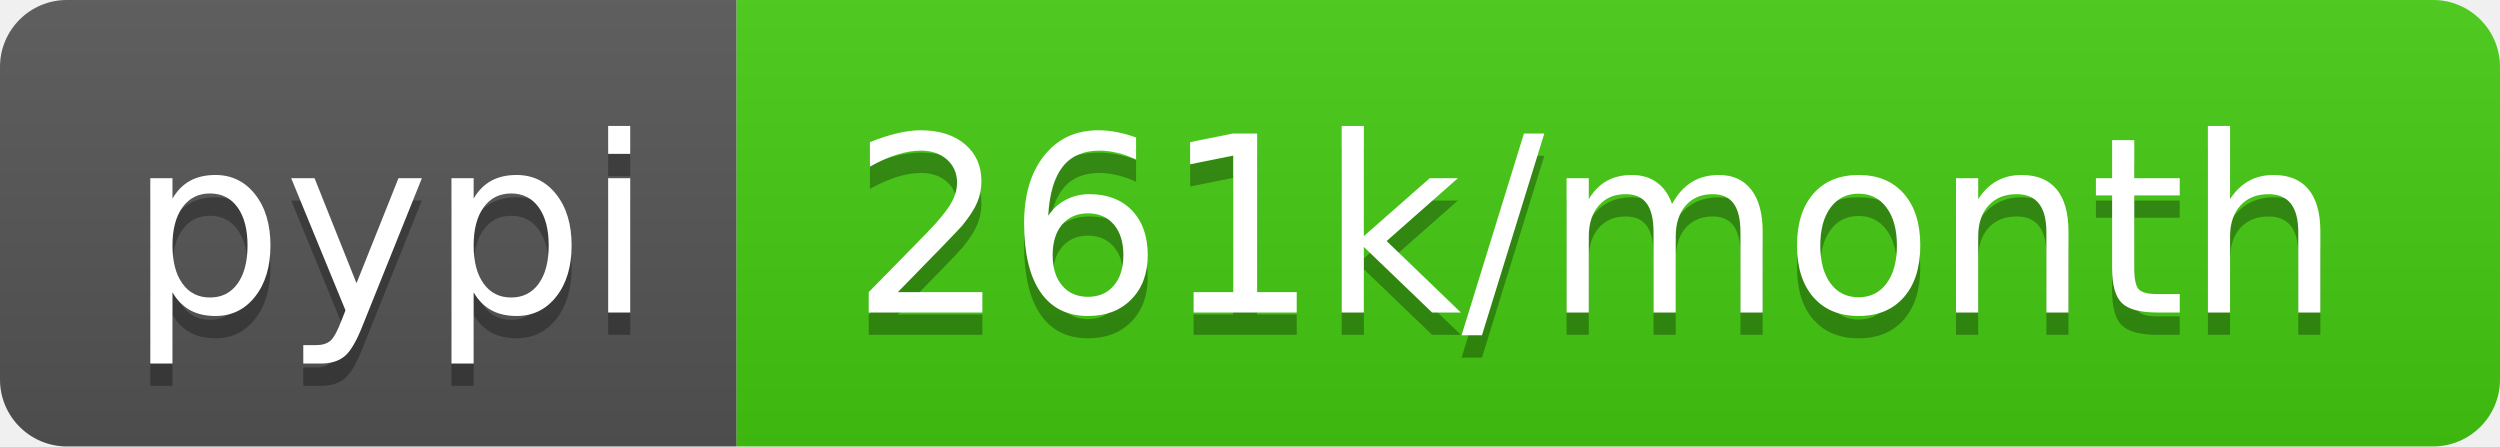
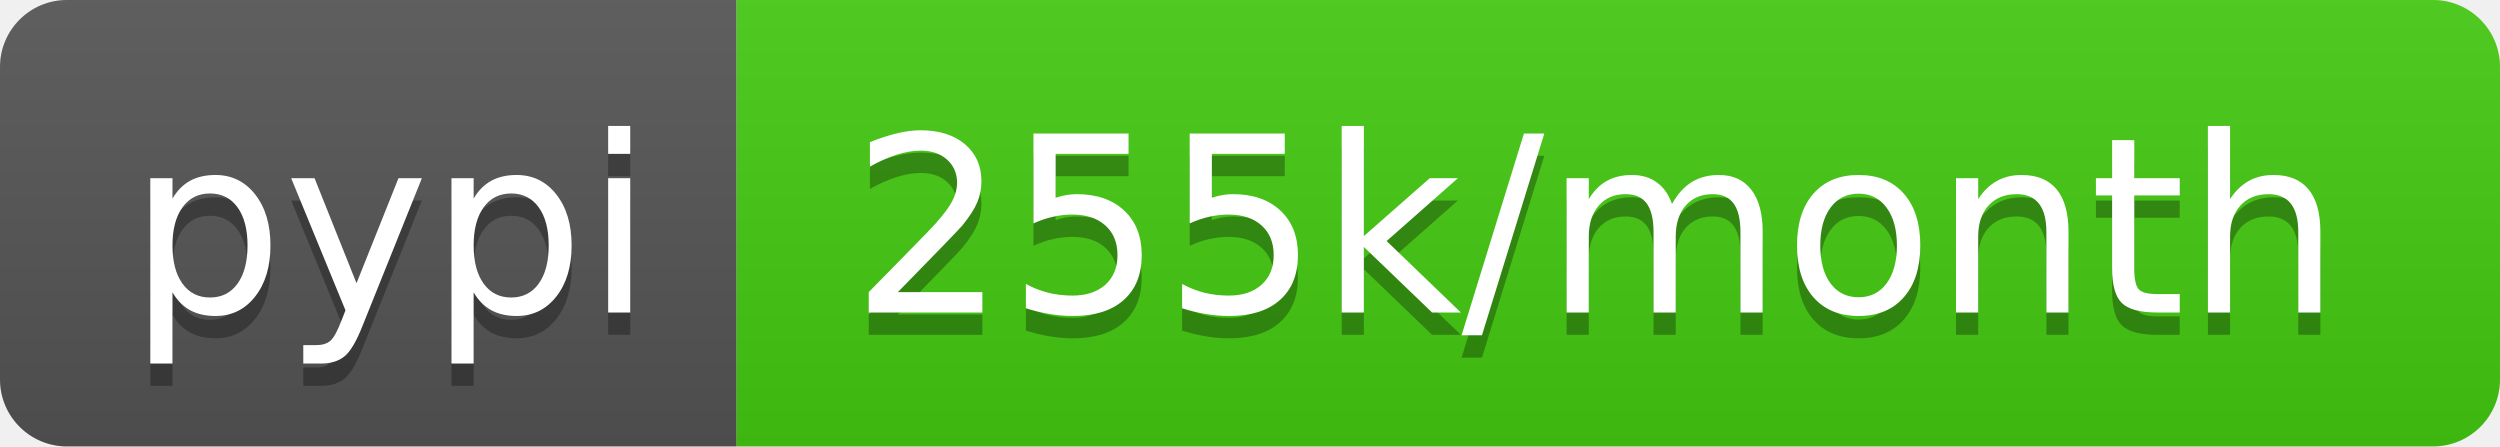
- <svg xmlns="http://www.w3.org/2000/svg" width="112" height="20" role="img" aria-label="pypi: 261k/month">
+ <svg xmlns="http://www.w3.org/2000/svg" width="112" height="20" role="img" aria-label="pypi: 255k/month">
  <linearGradient id="s" x2="0" y2="100%">
    <stop offset="0" stop-color="#bbb" stop-opacity=".1" />
    <stop offset="1" stop-opacity=".1" />
  </linearGradient>
  <clipPath id="r">
    <rect width="112" height="20" rx="3" fill="#fff" />
  </clipPath>
  <g clip-path="url(#r)">
    <rect width="33" height="20" fill="#555" />
    <rect x="33" width="79" height="20" fill="#4c1" />
    <rect width="112" height="20" fill="url(#s)" />
  </g>
  <g fill="#fff" text-anchor="middle" font-family="Verdana,Geneva,DejaVu Sans,sans-serif" text-rendering="geometricPrecision" font-size="110">
    <text aria-hidden="true" x="175" y="150" fill="#010101" fill-opacity=".3" transform="scale(.1)" textLength="230">pypi</text>
    <text x="175" y="140" transform="scale(.1)" fill="#fff" textLength="230">pypi</text>
-     <text aria-hidden="true" x="715" y="150" fill="#010101" fill-opacity=".3" transform="scale(.1)" textLength="690">261k/month</text>
-     <text x="715" y="140" transform="scale(.1)" fill="#fff" textLength="690">261k/month</text>
+     <text aria-hidden="true" x="715" y="150" fill="#010101" fill-opacity=".3" transform="scale(.1)" textLength="690">255k/month</text>
+     <text x="715" y="140" transform="scale(.1)" fill="#fff" textLength="690">255k/month</text>
  </g>
</svg>
